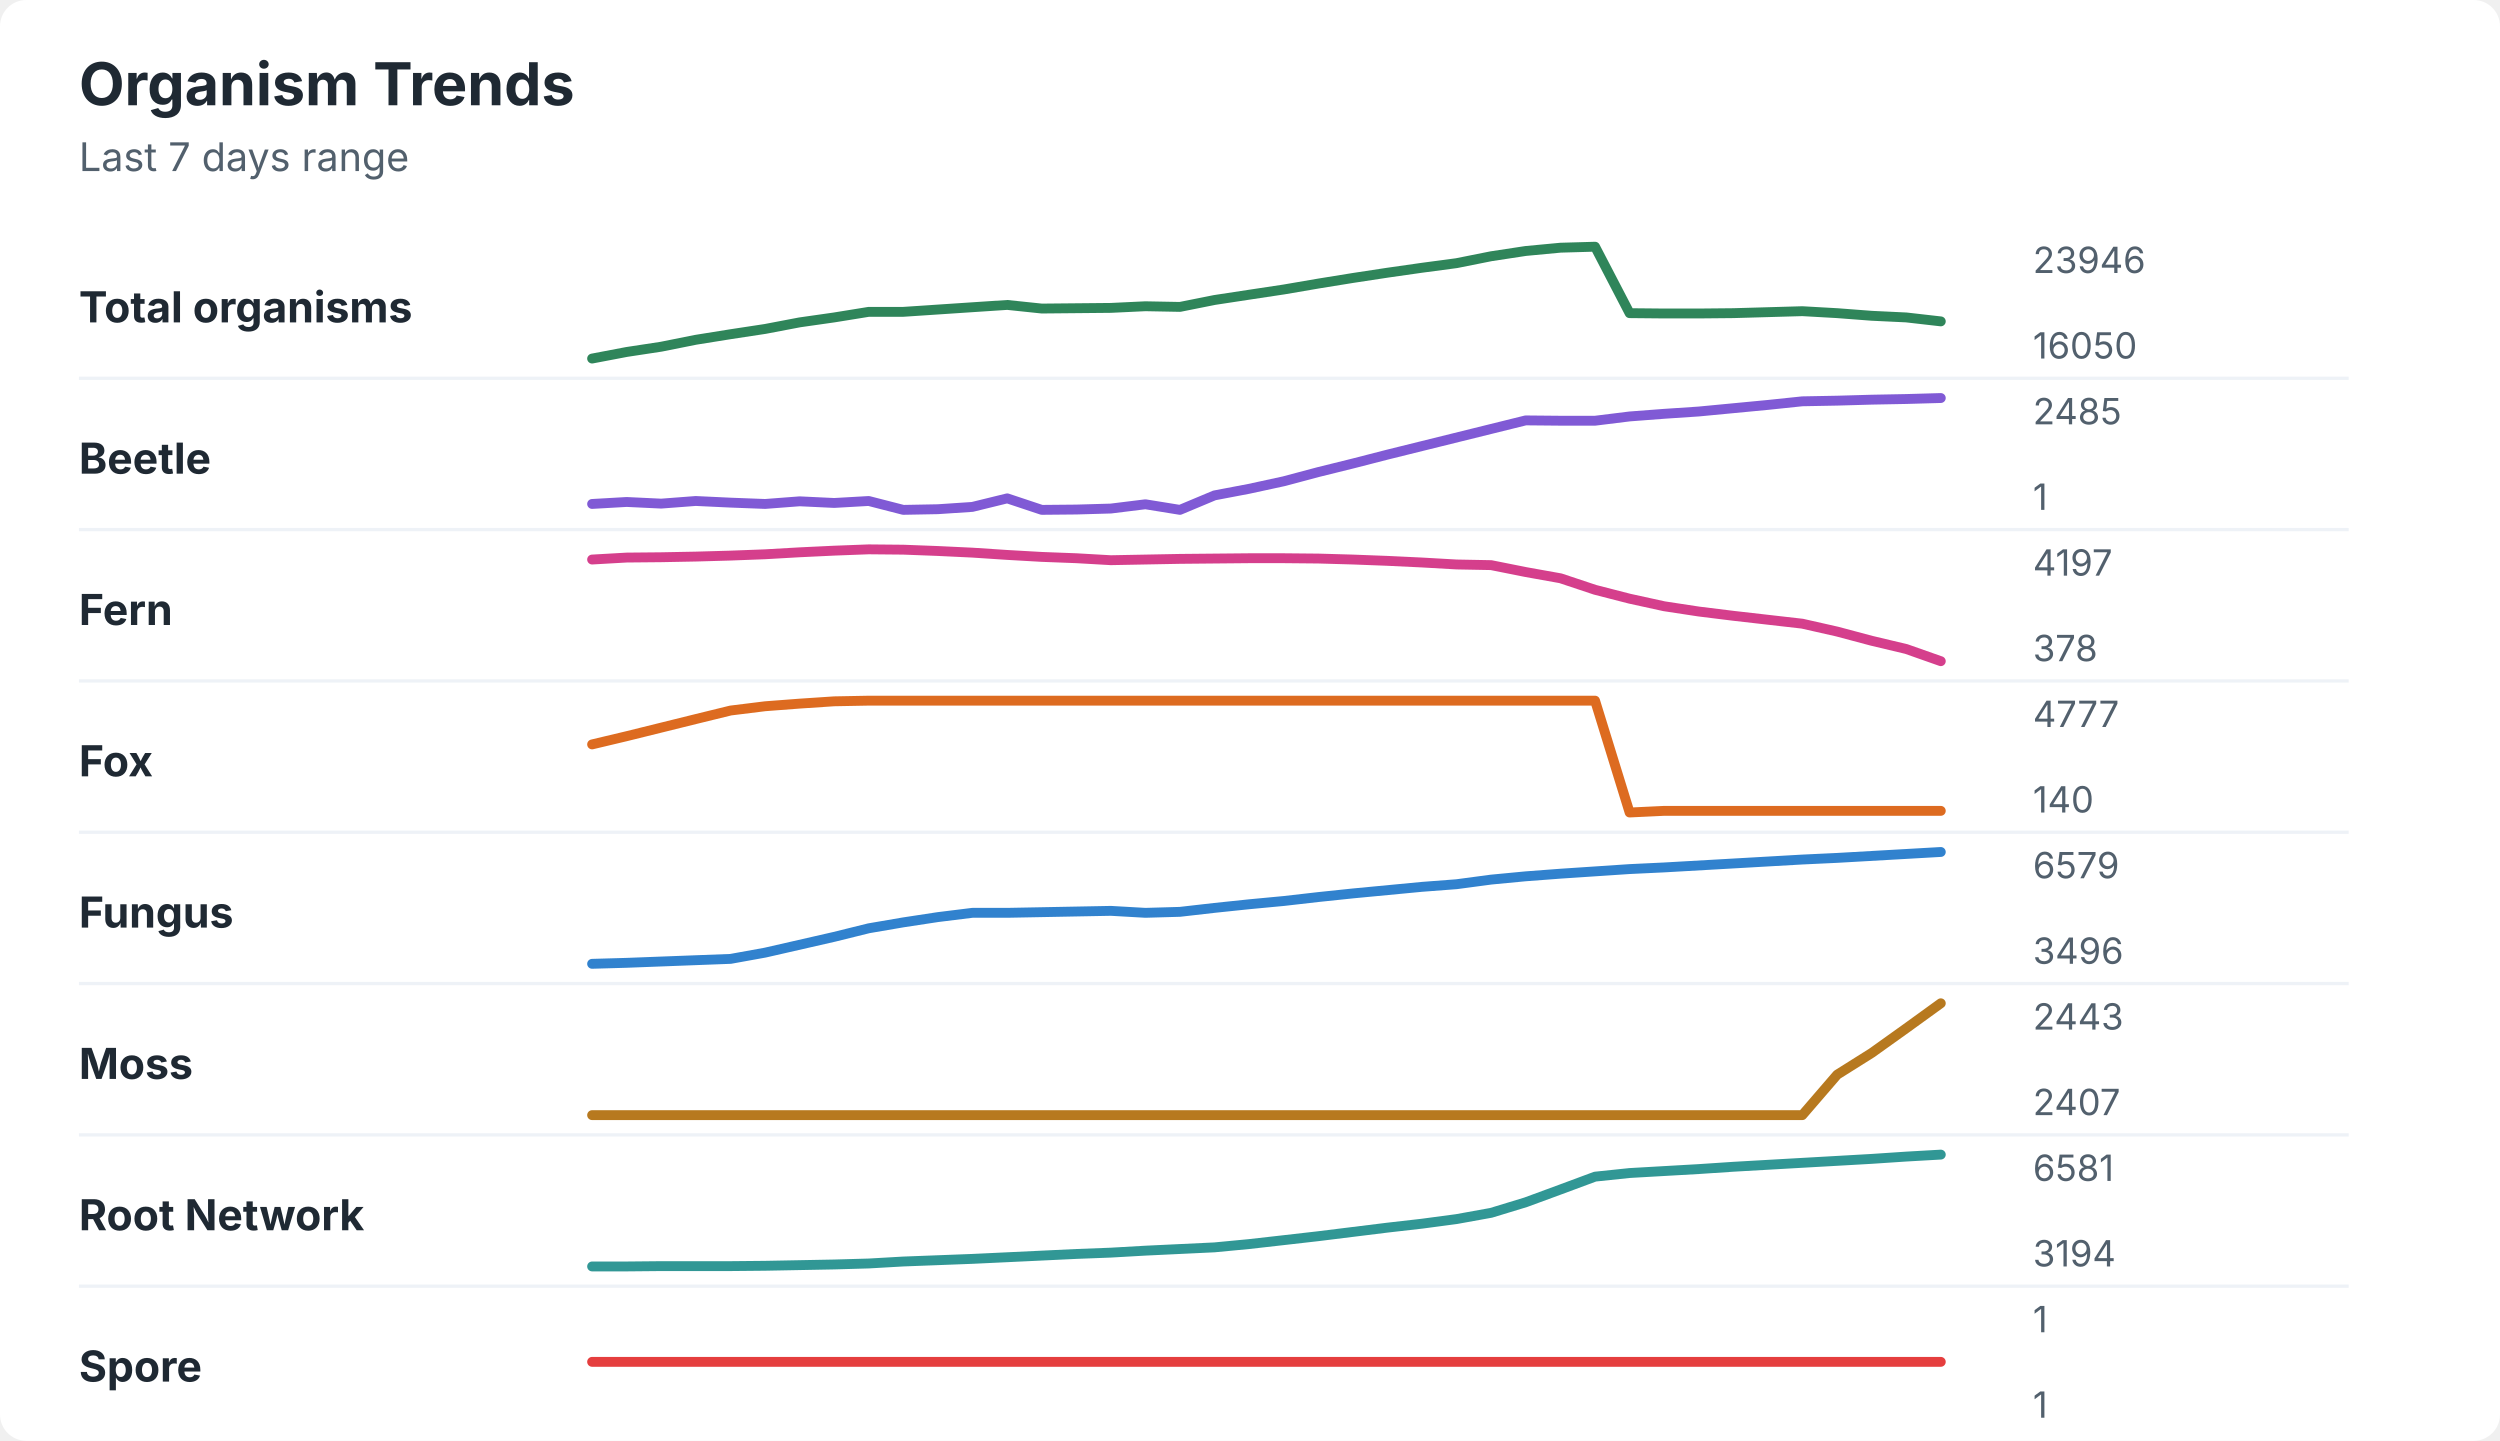
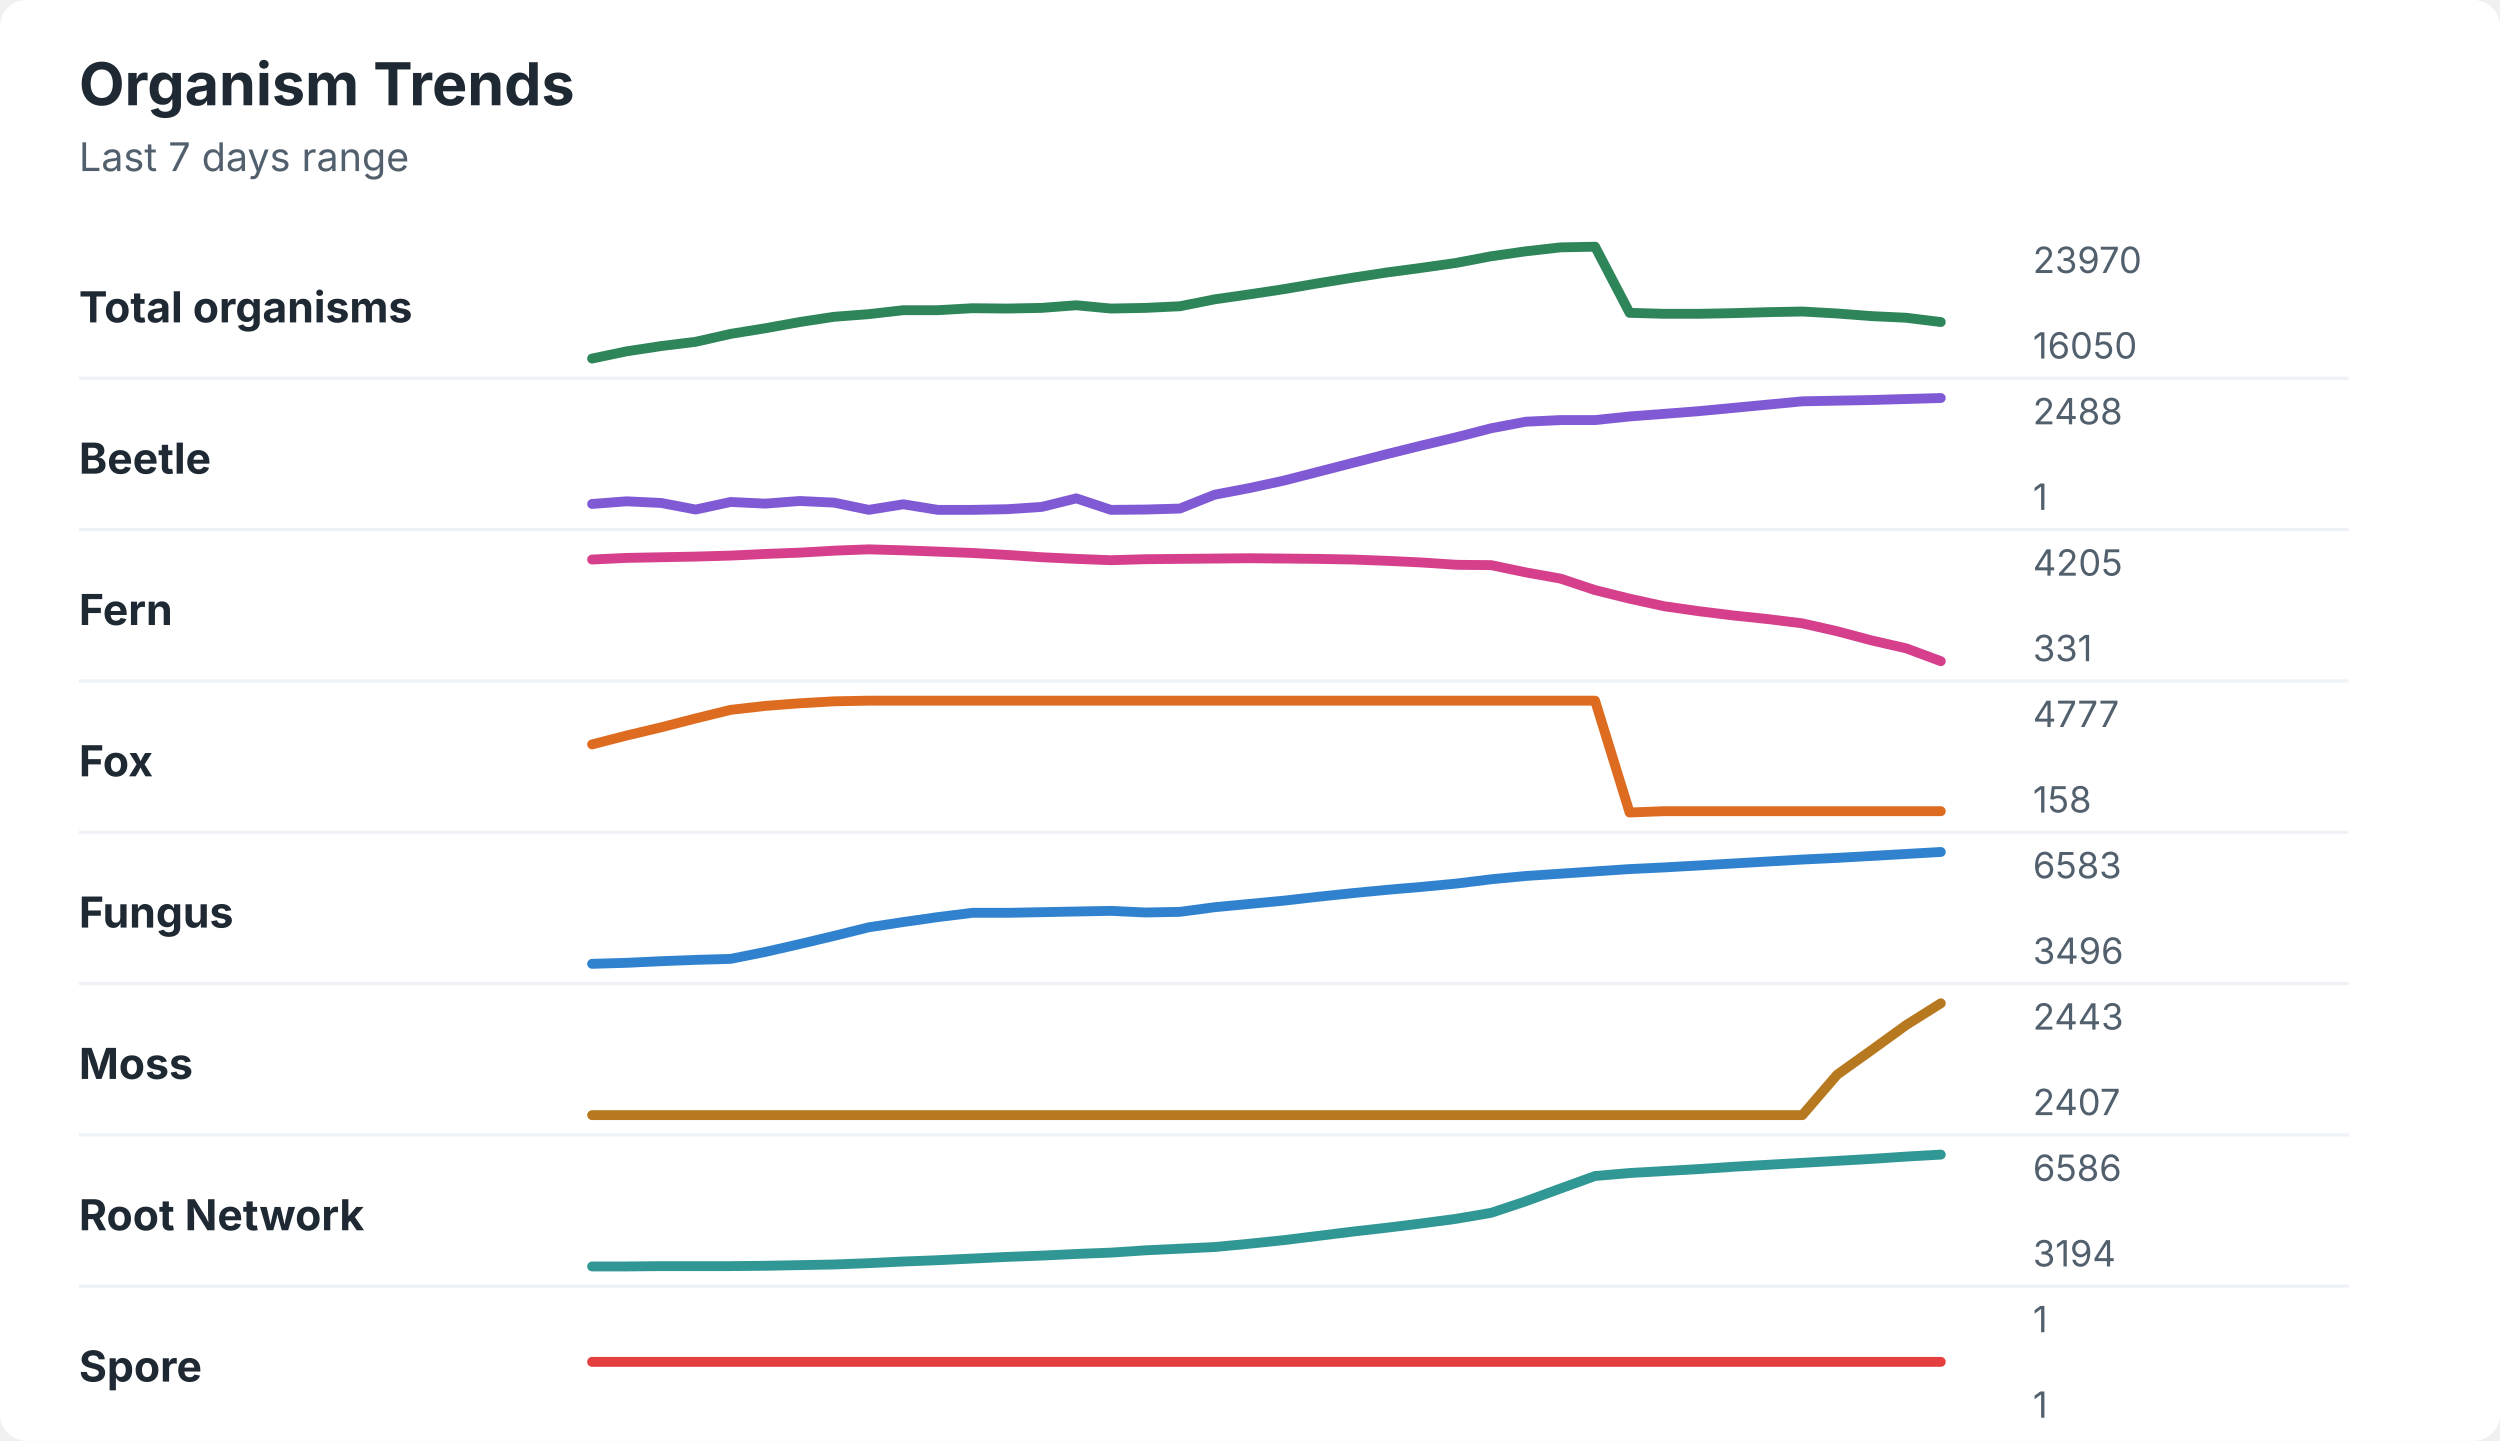
<svg xmlns="http://www.w3.org/2000/svg" width="760" height="438" viewBox="0 0 760 438" role="img" aria-labelledby="title desc">
  <rect width="760" height="438" rx="8" fill="#ffffff" />
  <style>
    text { font-family: -apple-system, BlinkMacSystemFont, "Segoe UI", sans-serif; }
    .title { font-size: 18px; font-weight: 700; fill: #1f2933; }
    .subtitle { font-size: 12px; fill: #52606d; }
    .label { font-size: 13px; font-weight: 650; fill: #1f2933; }
    .axis-value { font-size: 11px; fill: #52606d; }
    .separator { stroke: #eef2f7; stroke-width: 1; }
  </style>
  <text x="24" y="32" class="title">Organism Trends</text>
  <text x="24" y="52" class="subtitle">Last 7 days range</text>
  <text x="24" y="98" class="label">Total organisms</text>
-   <polyline points="180.0,109.0 190.5,107.0 201.0,105.4 211.5,103.3 222.1,101.6 232.6,100.0 243.1,98.0 253.6,96.5 264.1,94.8 274.6,94.8 285.1,94.1 295.6,93.4 306.2,92.7 316.7,93.8 327.2,93.7 337.7,93.6 348.2,93.1 358.7,93.3 369.2,91.2 379.7,89.6 390.3,88.0 400.8,86.2 411.3,84.5 421.8,82.9 432.3,81.4 442.8,80.0 453.3,77.9 463.8,76.3 474.4,75.3 484.9,75.0 495.4,95.2 505.9,95.3 516.4,95.3 526.9,95.2 537.4,94.9 547.9,94.6 558.5,95.2 569.0,96.0 579.5,96.5 590.0,97.7 " fill="none" stroke="#2f855a" stroke-width="3" stroke-linecap="round" stroke-linejoin="round" />
-   <text x="618" y="83" class="axis-value">23946</text>
+   <polyline points="180.0,109.0 190.5,106.8 201.0,105.2 211.5,103.9 222.1,101.5 232.6,99.8 243.1,97.9 253.6,96.3 264.1,95.5 274.6,94.3 285.1,94.3 295.6,93.7 306.2,93.8 316.7,93.6 327.2,92.8 337.7,93.8 348.2,93.6 358.7,93.1 369.2,91.0 379.7,89.5 390.3,87.9 400.8,86.1 411.3,84.4 421.8,82.8 432.3,81.4 442.8,79.9 453.3,77.9 463.8,76.4 474.4,75.2 484.9,75.0 495.4,95.1 505.9,95.4 516.4,95.4 526.9,95.2 537.4,94.9 547.9,94.7 558.5,95.3 569.0,96.1 579.5,96.6 590.0,97.9 " fill="none" stroke="#2f855a" stroke-width="3" stroke-linecap="round" stroke-linejoin="round" />
+   <text x="618" y="83" class="axis-value">23970</text>
  <text x="618" y="109" class="axis-value">16050</text>
  <line x1="24" y1="115.0" x2="714" y2="115.0" class="separator" />
  <text x="24" y="144" class="label">Beetle</text>
-   <polyline points="180.0,153.2 190.5,152.6 201.0,153.1 211.5,152.3 222.1,152.8 232.6,153.2 243.1,152.4 253.6,152.9 264.1,152.3 274.6,155.0 285.1,154.8 295.6,154.1 306.2,151.5 316.7,155.0 327.2,154.9 337.7,154.6 348.2,153.3 358.7,155.0 369.2,150.6 379.7,148.6 390.3,146.3 400.8,143.5 411.3,140.9 421.8,138.2 432.3,135.6 442.8,133.0 453.3,130.4 463.8,127.8 474.4,127.9 484.9,127.9 495.4,126.6 505.9,125.8 516.4,125.1 526.9,124.1 537.4,123.1 547.9,122.0 558.5,121.8 569.0,121.5 579.5,121.3 590.0,121.0 " fill="none" stroke="#805ad5" stroke-width="3" stroke-linecap="round" stroke-linejoin="round" />
-   <text x="618" y="129" class="axis-value">2485</text>
+   <polyline points="180.0,153.2 190.5,152.4 201.0,152.9 211.5,154.9 222.1,152.6 232.6,153.1 243.1,152.3 253.6,152.8 264.1,155.0 274.6,153.3 285.1,155.0 295.6,155.0 306.2,154.8 316.7,154.1 327.2,151.5 337.7,155.0 348.2,154.9 358.7,154.6 369.2,150.4 379.7,148.4 390.3,146.1 400.8,143.4 411.3,140.7 421.8,138.0 432.3,135.4 442.8,132.9 453.3,130.2 463.8,128.2 474.4,127.7 484.9,127.7 495.4,126.6 505.9,125.8 516.4,125.0 526.9,124.0 537.4,123.0 547.9,122.0 558.5,121.8 569.0,121.6 579.5,121.3 590.0,121.0 " fill="none" stroke="#805ad5" stroke-width="3" stroke-linecap="round" stroke-linejoin="round" />
+   <text x="618" y="129" class="axis-value">2488</text>
  <text x="618" y="155" class="axis-value">1</text>
  <line x1="24" y1="161.0" x2="714" y2="161.0" class="separator" />
  <text x="24" y="190" class="label">Fern</text>
-   <polyline points="180.0,170.1 190.5,169.5 201.0,169.4 211.5,169.2 222.1,168.9 232.6,168.5 243.1,167.9 253.6,167.4 264.1,167.0 274.6,167.1 285.1,167.5 295.6,168.0 306.2,168.7 316.7,169.3 327.2,169.7 337.7,170.3 348.2,170.1 358.7,169.9 369.2,169.8 379.7,169.7 390.3,169.7 400.8,169.8 411.3,170.1 421.8,170.5 432.3,171.0 442.8,171.6 453.3,171.8 463.8,173.9 474.4,175.8 484.9,179.3 495.4,182.0 505.9,184.3 516.4,185.9 526.9,187.2 537.4,188.4 547.9,189.6 558.5,192.0 569.0,194.8 579.5,197.3 590.0,201.0 " fill="none" stroke="#d53f8c" stroke-width="3" stroke-linecap="round" stroke-linejoin="round" />
-   <text x="618" y="175" class="axis-value">4197</text>
-   <text x="618" y="201" class="axis-value">378</text>
+   <polyline points="180.0,170.1 190.5,169.6 201.0,169.4 211.5,169.2 222.1,168.9 232.6,168.4 243.1,168.0 253.6,167.4 264.1,167.0 274.6,167.3 285.1,167.7 295.6,168.1 306.2,168.7 316.7,169.4 327.2,169.9 337.7,170.3 348.2,170.0 358.7,169.9 369.2,169.8 379.7,169.7 390.3,169.8 400.8,169.9 411.3,170.1 421.8,170.5 432.3,171.0 442.8,171.7 453.3,171.8 463.8,174.0 474.4,175.9 484.9,179.4 495.4,182.0 505.9,184.3 516.4,185.8 526.9,187.1 537.4,188.2 547.9,189.5 558.5,191.9 569.0,194.7 579.5,197.1 590.0,201.0 " fill="none" stroke="#d53f8c" stroke-width="3" stroke-linecap="round" stroke-linejoin="round" />
+   <text x="618" y="175" class="axis-value">4205</text>
+   <text x="618" y="201" class="axis-value">331</text>
  <line x1="24" y1="207.0" x2="714" y2="207.0" class="separator" />
  <text x="24" y="236" class="label">Fox</text>
-   <polyline points="180.0,226.3 190.5,223.8 201.0,221.2 211.5,218.6 222.1,216.0 232.6,214.7 243.1,213.9 253.6,213.2 264.1,213.0 274.6,213.0 285.1,213.0 295.6,213.0 306.2,213.0 316.7,213.0 327.2,213.0 337.7,213.0 348.2,213.0 358.7,213.0 369.2,213.0 379.7,213.0 390.3,213.0 400.8,213.0 411.3,213.0 421.8,213.0 432.3,213.0 442.8,213.0 453.3,213.0 463.8,213.0 474.4,213.0 484.9,213.0 495.4,247.0 505.9,246.5 516.4,246.5 526.9,246.5 537.4,246.5 547.9,246.5 558.5,246.5 569.0,246.5 579.5,246.5 590.0,246.5 " fill="none" stroke="#dd6b20" stroke-width="3" stroke-linecap="round" stroke-linejoin="round" />
+   <polyline points="180.0,226.3 190.5,223.6 201.0,221.1 211.5,218.4 222.1,215.8 232.6,214.6 243.1,213.8 253.6,213.2 264.1,213.0 274.6,213.0 285.1,213.0 295.6,213.0 306.2,213.0 316.7,213.0 327.2,213.0 337.7,213.0 348.2,213.0 358.7,213.0 369.2,213.0 379.7,213.0 390.3,213.0 400.8,213.0 411.3,213.0 421.8,213.0 432.3,213.0 442.8,213.0 453.3,213.0 463.8,213.0 474.4,213.0 484.9,213.0 495.4,247.0 505.9,246.6 516.4,246.6 526.9,246.6 537.4,246.6 547.9,246.6 558.5,246.6 569.0,246.6 579.5,246.6 590.0,246.6 " fill="none" stroke="#dd6b20" stroke-width="3" stroke-linecap="round" stroke-linejoin="round" />
  <text x="618" y="221" class="axis-value">4777</text>
-   <text x="618" y="247" class="axis-value">140</text>
+   <text x="618" y="247" class="axis-value">158</text>
  <line x1="24" y1="253.0" x2="714" y2="253.0" class="separator" />
  <text x="24" y="282" class="label">Fungus</text>
-   <polyline points="180.0,293.0 190.5,292.7 201.0,292.3 211.5,291.9 222.1,291.5 232.6,289.6 243.1,287.2 253.6,284.8 264.1,282.2 274.6,280.4 285.1,278.8 295.6,277.5 306.2,277.5 316.7,277.3 327.2,277.1 337.7,276.9 348.2,277.5 358.7,277.2 369.2,276.0 379.7,274.9 390.3,273.9 400.8,272.7 411.3,271.6 421.8,270.6 432.3,269.6 442.8,268.8 453.3,267.4 463.8,266.4 474.4,265.6 484.9,264.9 495.4,264.2 505.9,263.7 516.4,263.1 526.9,262.5 537.4,261.9 547.9,261.3 558.5,260.8 569.0,260.2 579.5,259.6 590.0,259.0 " fill="none" stroke="#3182ce" stroke-width="3" stroke-linecap="round" stroke-linejoin="round" />
-   <text x="618" y="267" class="axis-value">6579</text>
+   <polyline points="180.0,293.0 190.5,292.7 201.0,292.2 211.5,291.8 222.1,291.5 232.6,289.4 243.1,287.0 253.6,284.5 264.1,281.9 274.6,280.3 285.1,278.8 295.6,277.5 306.2,277.5 316.7,277.3 327.2,277.1 337.7,276.9 348.2,277.4 358.7,277.2 369.2,275.8 379.7,274.8 390.3,273.8 400.8,272.6 411.3,271.5 421.8,270.5 432.3,269.6 442.8,268.6 453.3,267.3 463.8,266.3 474.4,265.6 484.9,264.9 495.4,264.2 505.9,263.7 516.4,263.1 526.9,262.5 537.4,261.9 547.9,261.3 558.5,260.8 569.0,260.2 579.5,259.6 590.0,259.0 " fill="none" stroke="#3182ce" stroke-width="3" stroke-linecap="round" stroke-linejoin="round" />
+   <text x="618" y="267" class="axis-value">6583</text>
  <text x="618" y="293" class="axis-value">3496</text>
  <line x1="24" y1="299.0" x2="714" y2="299.0" class="separator" />
  <text x="24" y="328" class="label">Moss</text>
-   <polyline points="180.0,339.0 190.5,339.0 201.0,339.0 211.5,339.0 222.1,339.0 232.6,339.0 243.1,339.0 253.6,339.0 264.1,339.0 274.6,339.0 285.1,339.0 295.6,339.0 306.2,339.0 316.7,339.0 327.2,339.0 337.7,339.0 348.2,339.0 358.7,339.0 369.2,339.0 379.7,339.0 390.3,339.0 400.8,339.0 411.3,339.0 421.8,339.0 432.3,339.0 442.8,339.0 453.3,339.0 463.8,339.0 474.4,339.0 484.9,339.0 495.4,339.0 505.9,339.0 516.4,339.0 526.9,339.0 537.4,339.0 547.9,339.0 558.5,326.7 569.0,320.1 579.5,312.6 590.0,305.0 " fill="none" stroke="#b7791f" stroke-width="3" stroke-linecap="round" stroke-linejoin="round" />
+   <polyline points="180.0,339.0 190.5,339.0 201.0,339.0 211.5,339.0 222.1,339.0 232.6,339.0 243.1,339.0 253.6,339.0 264.1,339.0 274.6,339.0 285.1,339.0 295.6,339.0 306.2,339.0 316.7,339.0 327.2,339.0 337.7,339.0 348.2,339.0 358.7,339.0 369.2,339.0 379.7,339.0 390.3,339.0 400.8,339.0 411.3,339.0 421.8,339.0 432.3,339.0 442.8,339.0 453.3,339.0 463.8,339.0 474.4,339.0 484.9,339.0 495.4,339.0 505.9,339.0 516.4,339.0 526.9,339.0 537.4,339.0 547.9,339.0 558.5,326.7 569.0,319.2 579.5,311.6 590.0,305.0 " fill="none" stroke="#b7791f" stroke-width="3" stroke-linecap="round" stroke-linejoin="round" />
  <text x="618" y="313" class="axis-value">2443</text>
  <text x="618" y="339" class="axis-value">2407</text>
  <line x1="24" y1="345.0" x2="714" y2="345.0" class="separator" />
  <text x="24" y="374" class="label">Root Network</text>
-   <polyline points="180.0,385.0 190.5,385.0 201.0,384.9 211.5,384.9 222.1,384.9 232.6,384.8 243.1,384.6 253.6,384.4 264.1,384.1 274.6,383.5 285.1,383.1 295.6,382.7 306.2,382.2 316.7,381.7 327.2,381.2 337.7,380.8 348.2,380.2 358.7,379.7 369.2,379.2 379.7,378.2 390.3,377.0 400.8,375.8 411.3,374.5 421.8,373.2 432.3,372.0 442.8,370.6 453.3,368.7 463.8,365.5 474.4,361.6 484.9,357.7 495.4,356.6 505.9,356.0 516.4,355.4 526.9,354.7 537.4,354.1 547.9,353.5 558.5,352.9 569.0,352.3 579.5,351.6 590.0,351.0 " fill="none" stroke="#319795" stroke-width="3" stroke-linecap="round" stroke-linejoin="round" />
-   <text x="618" y="359" class="axis-value">6581</text>
+   <polyline points="180.0,385.0 190.5,385.0 201.0,384.9 211.5,384.9 222.1,384.9 232.6,384.8 243.1,384.6 253.6,384.4 264.1,384.0 274.6,383.5 285.1,383.1 295.6,382.6 306.2,382.1 316.7,381.7 327.2,381.2 337.7,380.8 348.2,380.1 358.7,379.6 369.2,379.1 379.7,378.1 390.3,377.0 400.8,375.7 411.3,374.4 421.8,373.2 432.3,371.9 442.8,370.5 453.3,368.7 463.8,365.2 474.4,361.3 484.9,357.5 495.4,356.6 505.9,356.0 516.4,355.4 526.9,354.7 537.4,354.1 547.9,353.5 558.5,352.9 569.0,352.3 579.5,351.6 590.0,351.0 " fill="none" stroke="#319795" stroke-width="3" stroke-linecap="round" stroke-linejoin="round" />
+   <text x="618" y="359" class="axis-value">6586</text>
  <text x="618" y="385" class="axis-value">3194</text>
  <line x1="24" y1="391.0" x2="714" y2="391.0" class="separator" />
  <text x="24" y="420" class="label">Spore</text>
  <polyline points="180.0,414.0 190.5,414.0 201.0,414.0 211.5,414.0 222.1,414.0 232.6,414.0 243.1,414.0 253.6,414.0 264.1,414.0 274.6,414.0 285.1,414.0 295.6,414.0 306.2,414.0 316.7,414.0 327.2,414.0 337.7,414.0 348.2,414.0 358.7,414.0 369.2,414.0 379.7,414.0 390.3,414.0 400.8,414.0 411.3,414.0 421.8,414.0 432.3,414.0 442.8,414.0 453.3,414.0 463.8,414.0 474.4,414.0 484.9,414.0 495.4,414.0 505.9,414.0 516.4,414.0 526.9,414.0 537.4,414.0 547.9,414.0 558.5,414.0 569.0,414.0 579.5,414.0 590.0,414.0 " fill="none" stroke="#e53e3e" stroke-width="3" stroke-linecap="round" stroke-linejoin="round" />
  <text x="618" y="405" class="axis-value">1</text>
  <text x="618" y="431" class="axis-value">1</text>
</svg>
